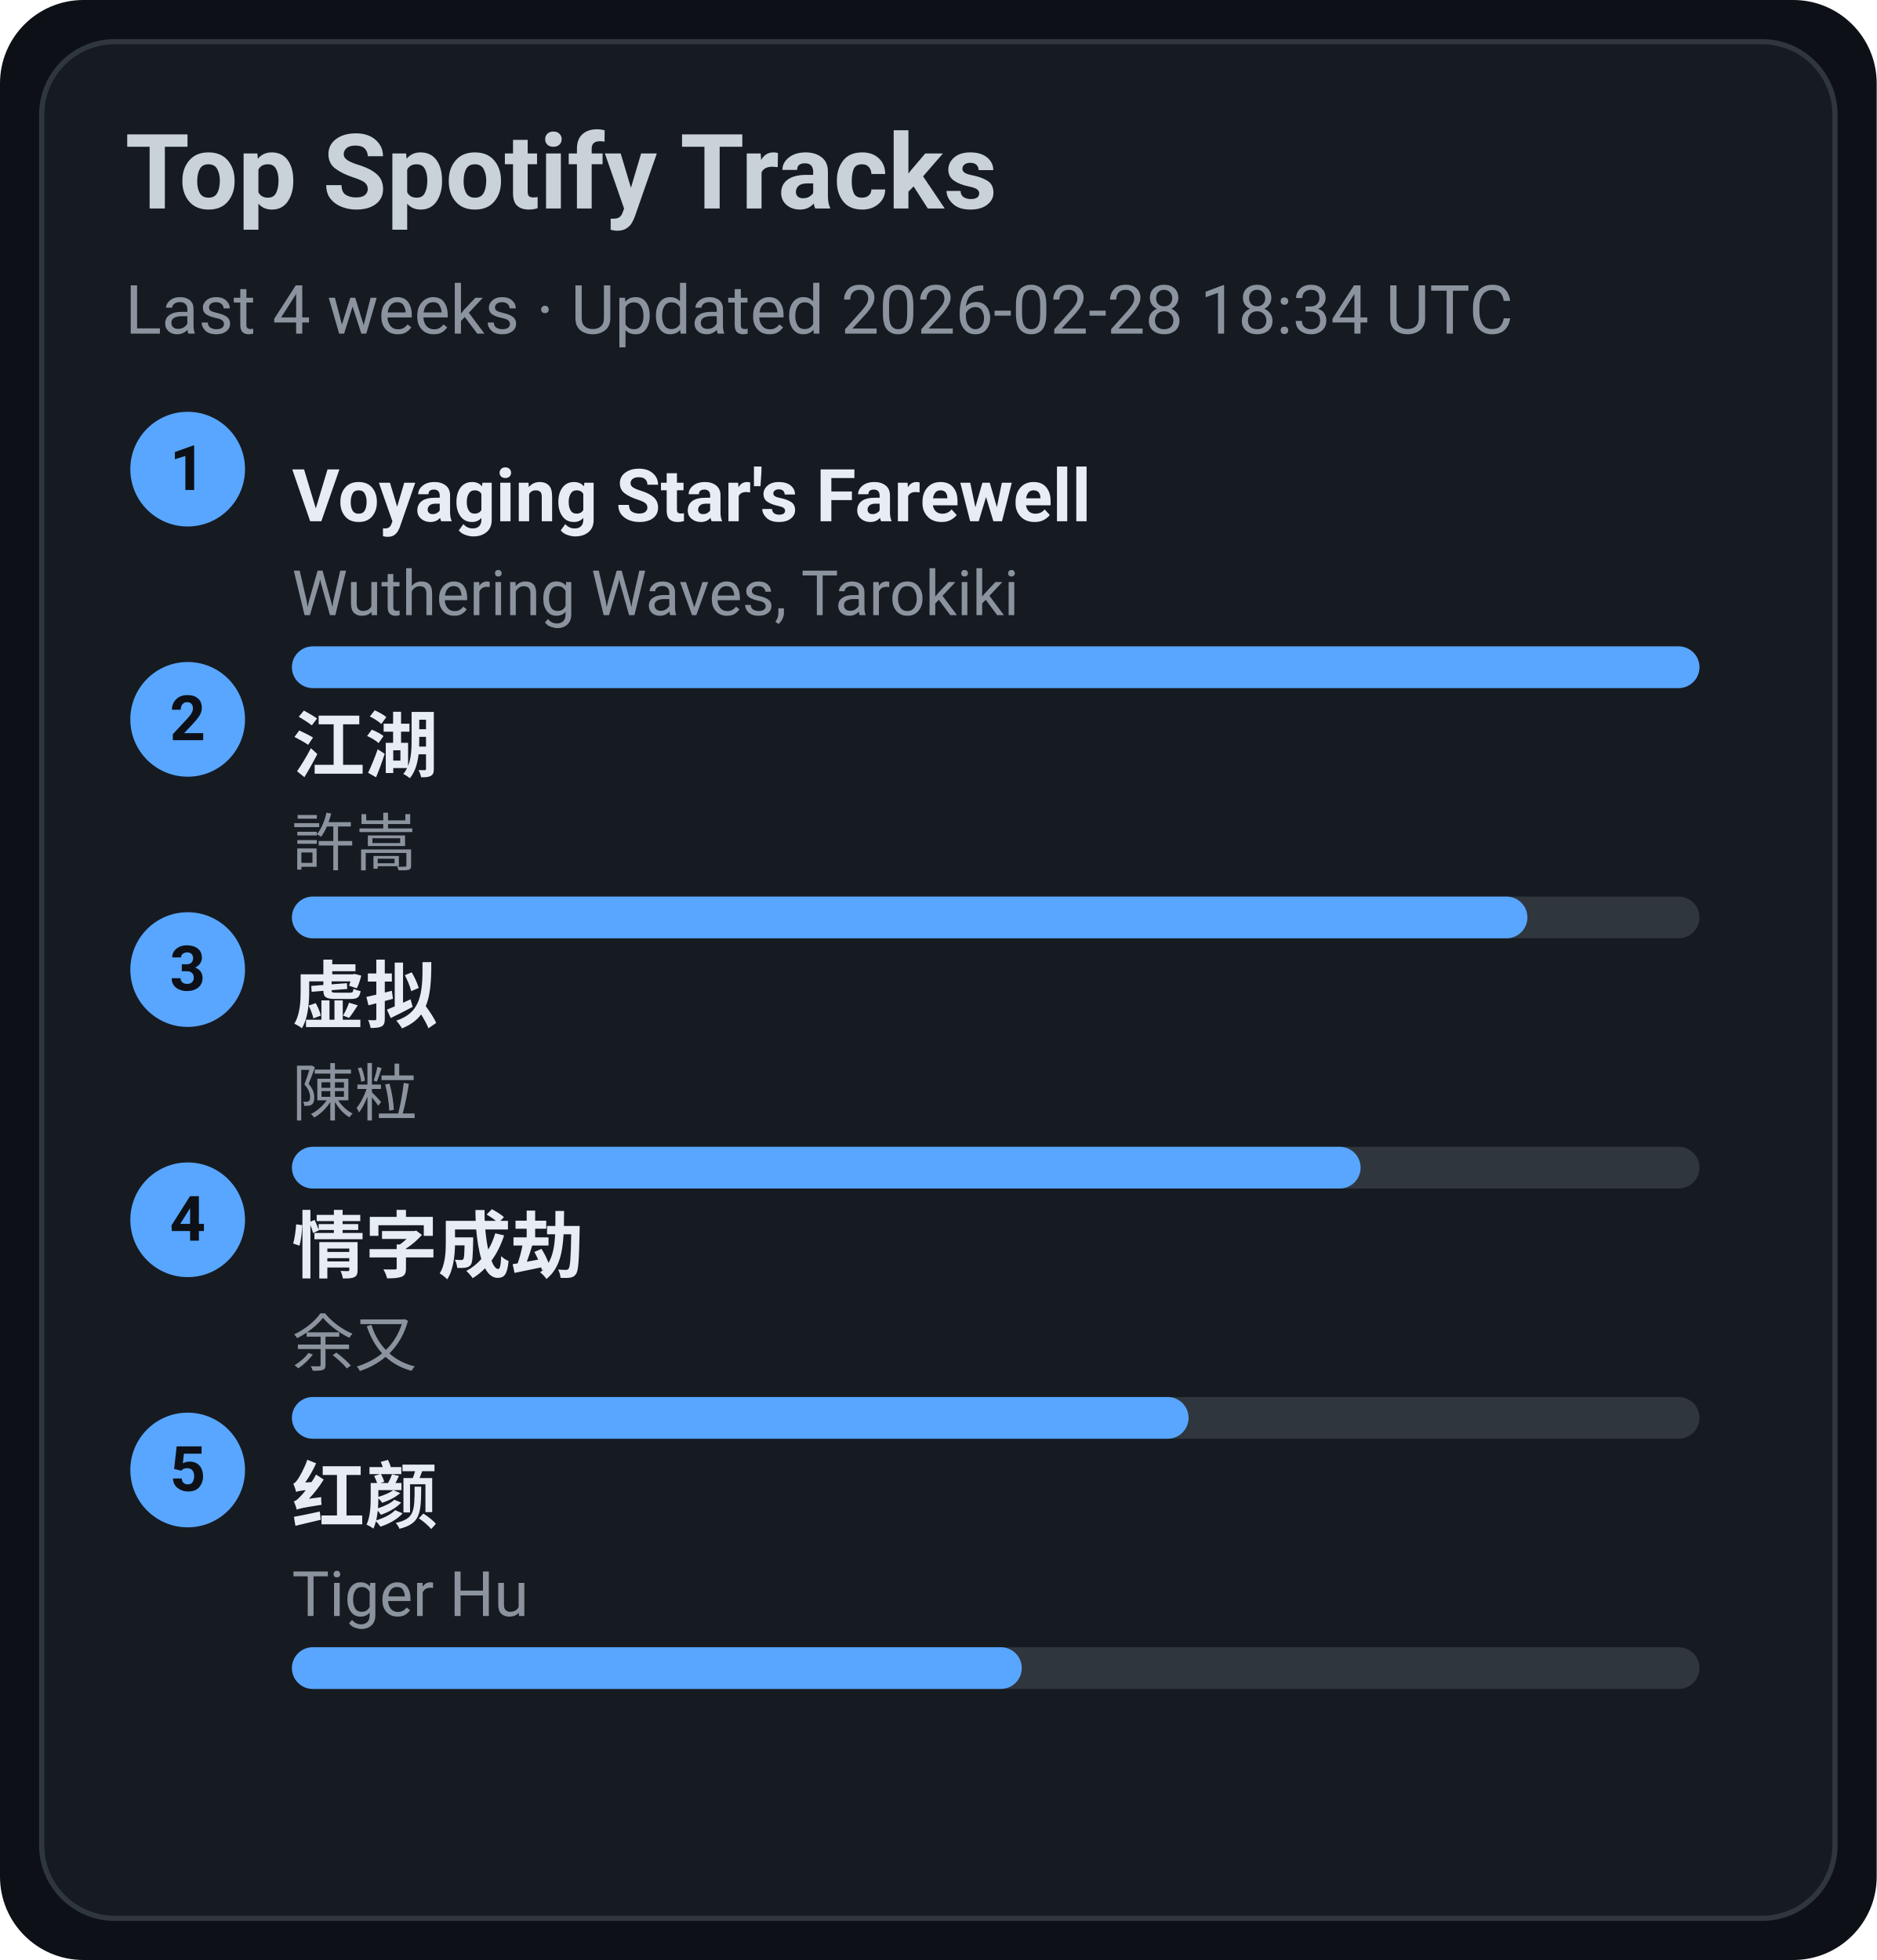
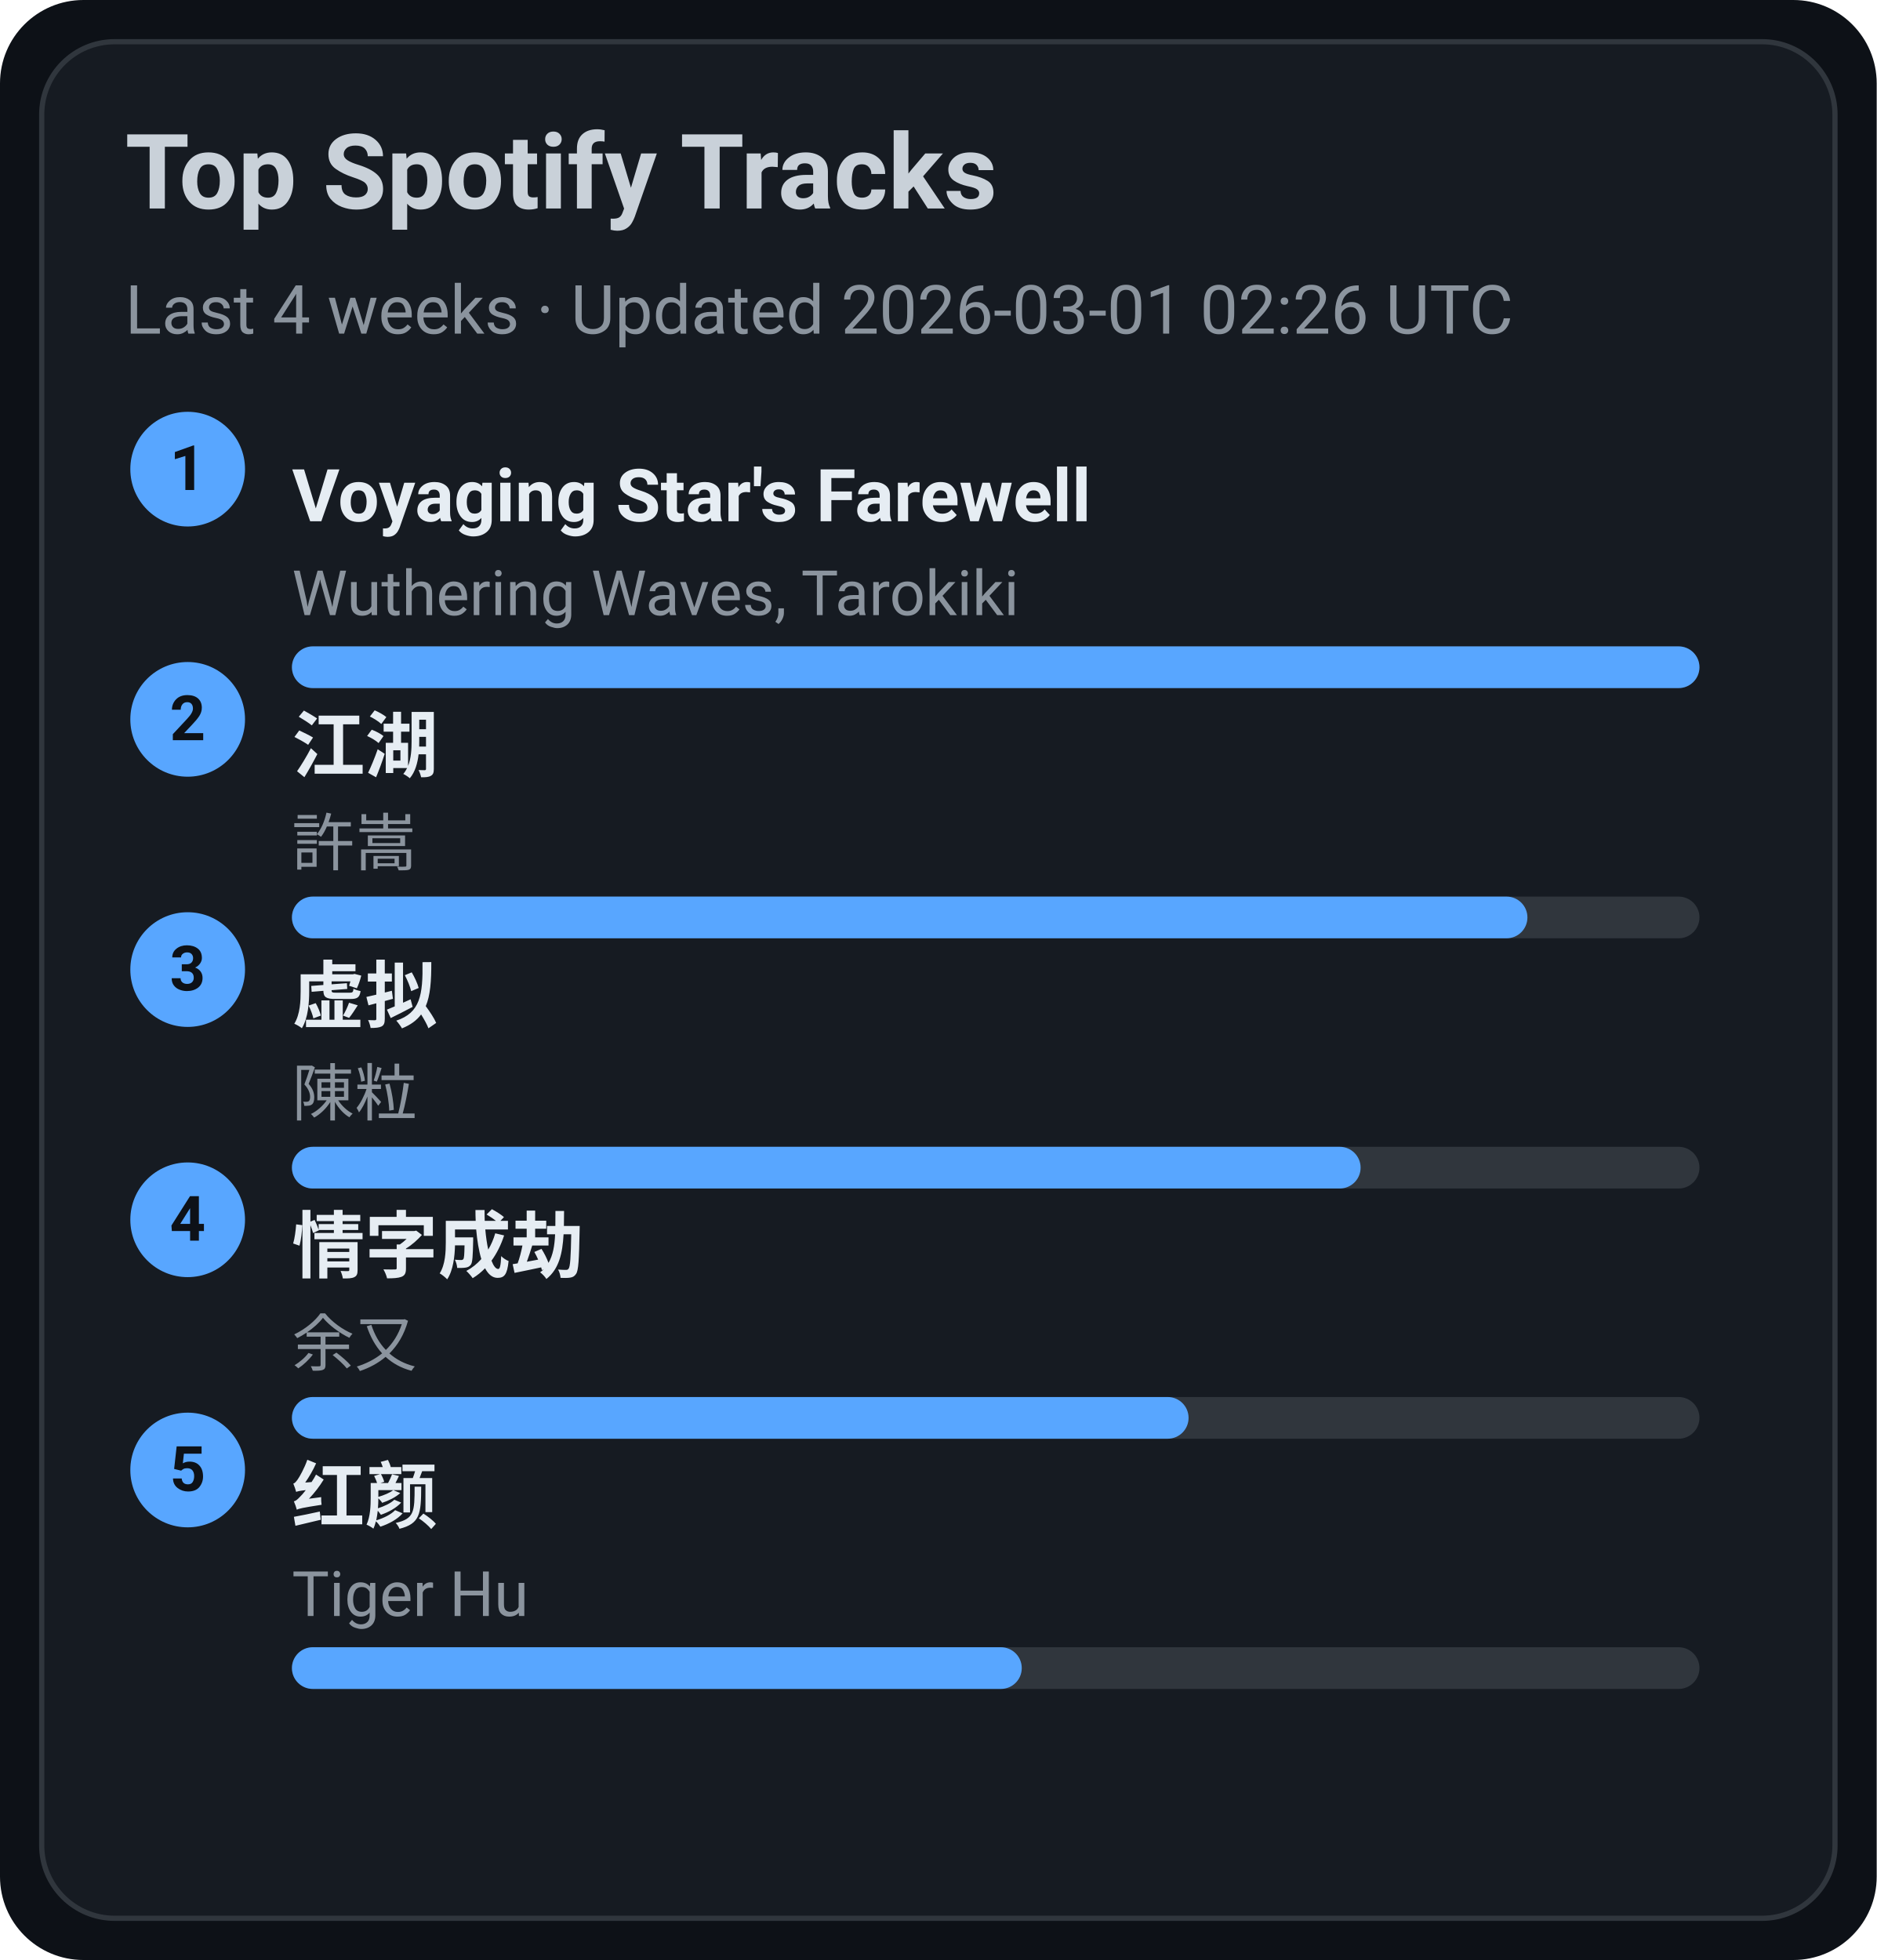
<svg xmlns="http://www.w3.org/2000/svg" width="360" height="376" viewBox="0 0 360 376">
  <style>text{font-family:-apple-system,BlinkMacSystemFont,Segoe UI,Roboto,Ubuntu,Helvetica Neue,Arial,Noto Sans,sans-serif}</style>
  <rect width="360" height="376" rx="16" fill="#0d1117" />
  <rect x="8" y="8" width="344" height="360" rx="14" fill="#161b22" stroke="#30363d" />
  <text x="24" y="40" font-size="20" fill="#c9d1d9" font-weight="600">Top Spotify Tracks</text>
-   <text x="24" y="64" font-size="13" fill="#8b949e">Last 4 weeks · Updated 2026-02-28 18:34 UTC</text>
+   <text x="24" y="64" font-size="13" fill="#8b949e">Last 4 weeks · Updated 2026-03-01 02:26 UTC</text>
  <circle cx="36" cy="90" r="11" fill="#58a6ff" />
  <text x="36" y="94" text-anchor="middle" font-size="12" fill="#0d1117" font-weight="700">1</text>
  <a href="https://open.spotify.com/track/3uI2KolgU1Pt41ywffsggr" target="_blank" rel="noopener noreferrer">
    <text x="56" y="100" font-size="14" fill="#e6edf3" font-weight="600">Voyaging Star's Farewell</text>
  </a>
  <text x="56" y="118" font-size="12" fill="#8b949e">Wuthering Waves, Tarokiki</text>
  <rect x="56" y="124" width="270" height="8" rx="4" fill="#30363d" />
  <rect x="56" y="124" width="270" height="8" rx="4" fill="#58a6ff" />
  <circle cx="36" cy="138" r="11" fill="#58a6ff" />
  <text x="36" y="142" text-anchor="middle" font-size="12" fill="#0d1117" font-weight="700">2</text>
  <a href="https://open.spotify.com/track/03PCdwqajii1xgp7WIozzC" target="_blank" rel="noopener noreferrer">
    <text x="56" y="148" font-size="14" fill="#e6edf3" font-weight="600">江湖</text>
  </a>
  <text x="56" y="166" font-size="12" fill="#8b949e">許嵩</text>
  <rect x="56" y="172" width="270" height="8" rx="4" fill="#30363d" />
  <rect x="56" y="172" width="237" height="8" rx="4" fill="#58a6ff" />
  <circle cx="36" cy="186" r="11" fill="#58a6ff" />
  <text x="36" y="190" text-anchor="middle" font-size="12" fill="#0d1117" font-weight="700">3</text>
  <a href="https://open.spotify.com/track/5l9sg05BhpfsdLfRvjGsAf" target="_blank" rel="noopener noreferrer">
    <text x="56" y="196" font-size="14" fill="#e6edf3" font-weight="600">虚拟</text>
  </a>
  <text x="56" y="214" font-size="12" fill="#8b949e">陳粒</text>
  <rect x="56" y="220" width="270" height="8" rx="4" fill="#30363d" />
  <rect x="56" y="220" width="205" height="8" rx="4" fill="#58a6ff" />
  <circle cx="36" cy="234" r="11" fill="#58a6ff" />
  <text x="36" y="238" text-anchor="middle" font-size="12" fill="#0d1117" font-weight="700">4</text>
  <a href="https://open.spotify.com/track/6PLof7Z5mvbp9im83J4m3m" target="_blank" rel="noopener noreferrer">
    <text x="56" y="244" font-size="14" fill="#e6edf3" font-weight="600">情字成劫</text>
  </a>
  <text x="56" y="262" font-size="12" fill="#8b949e">余又</text>
  <rect x="56" y="268" width="270" height="8" rx="4" fill="#30363d" />
  <rect x="56" y="268" width="172" height="8" rx="4" fill="#58a6ff" />
  <circle cx="36" cy="282" r="11" fill="#58a6ff" />
  <text x="36" y="286" text-anchor="middle" font-size="12" fill="#0d1117" font-weight="700">5</text>
  <a href="https://open.spotify.com/track/6Q7OE4tvrUOIvIDY2EC5Im" target="_blank" rel="noopener noreferrer">
    <text x="56" y="292" font-size="14" fill="#e6edf3" font-weight="600">红颜</text>
  </a>
  <text x="56" y="310" font-size="12" fill="#8b949e">Tiger Hu</text>
  <rect x="56" y="316" width="270" height="8" rx="4" fill="#30363d" />
  <rect x="56" y="316" width="140" height="8" rx="4" fill="#58a6ff" />
</svg>
